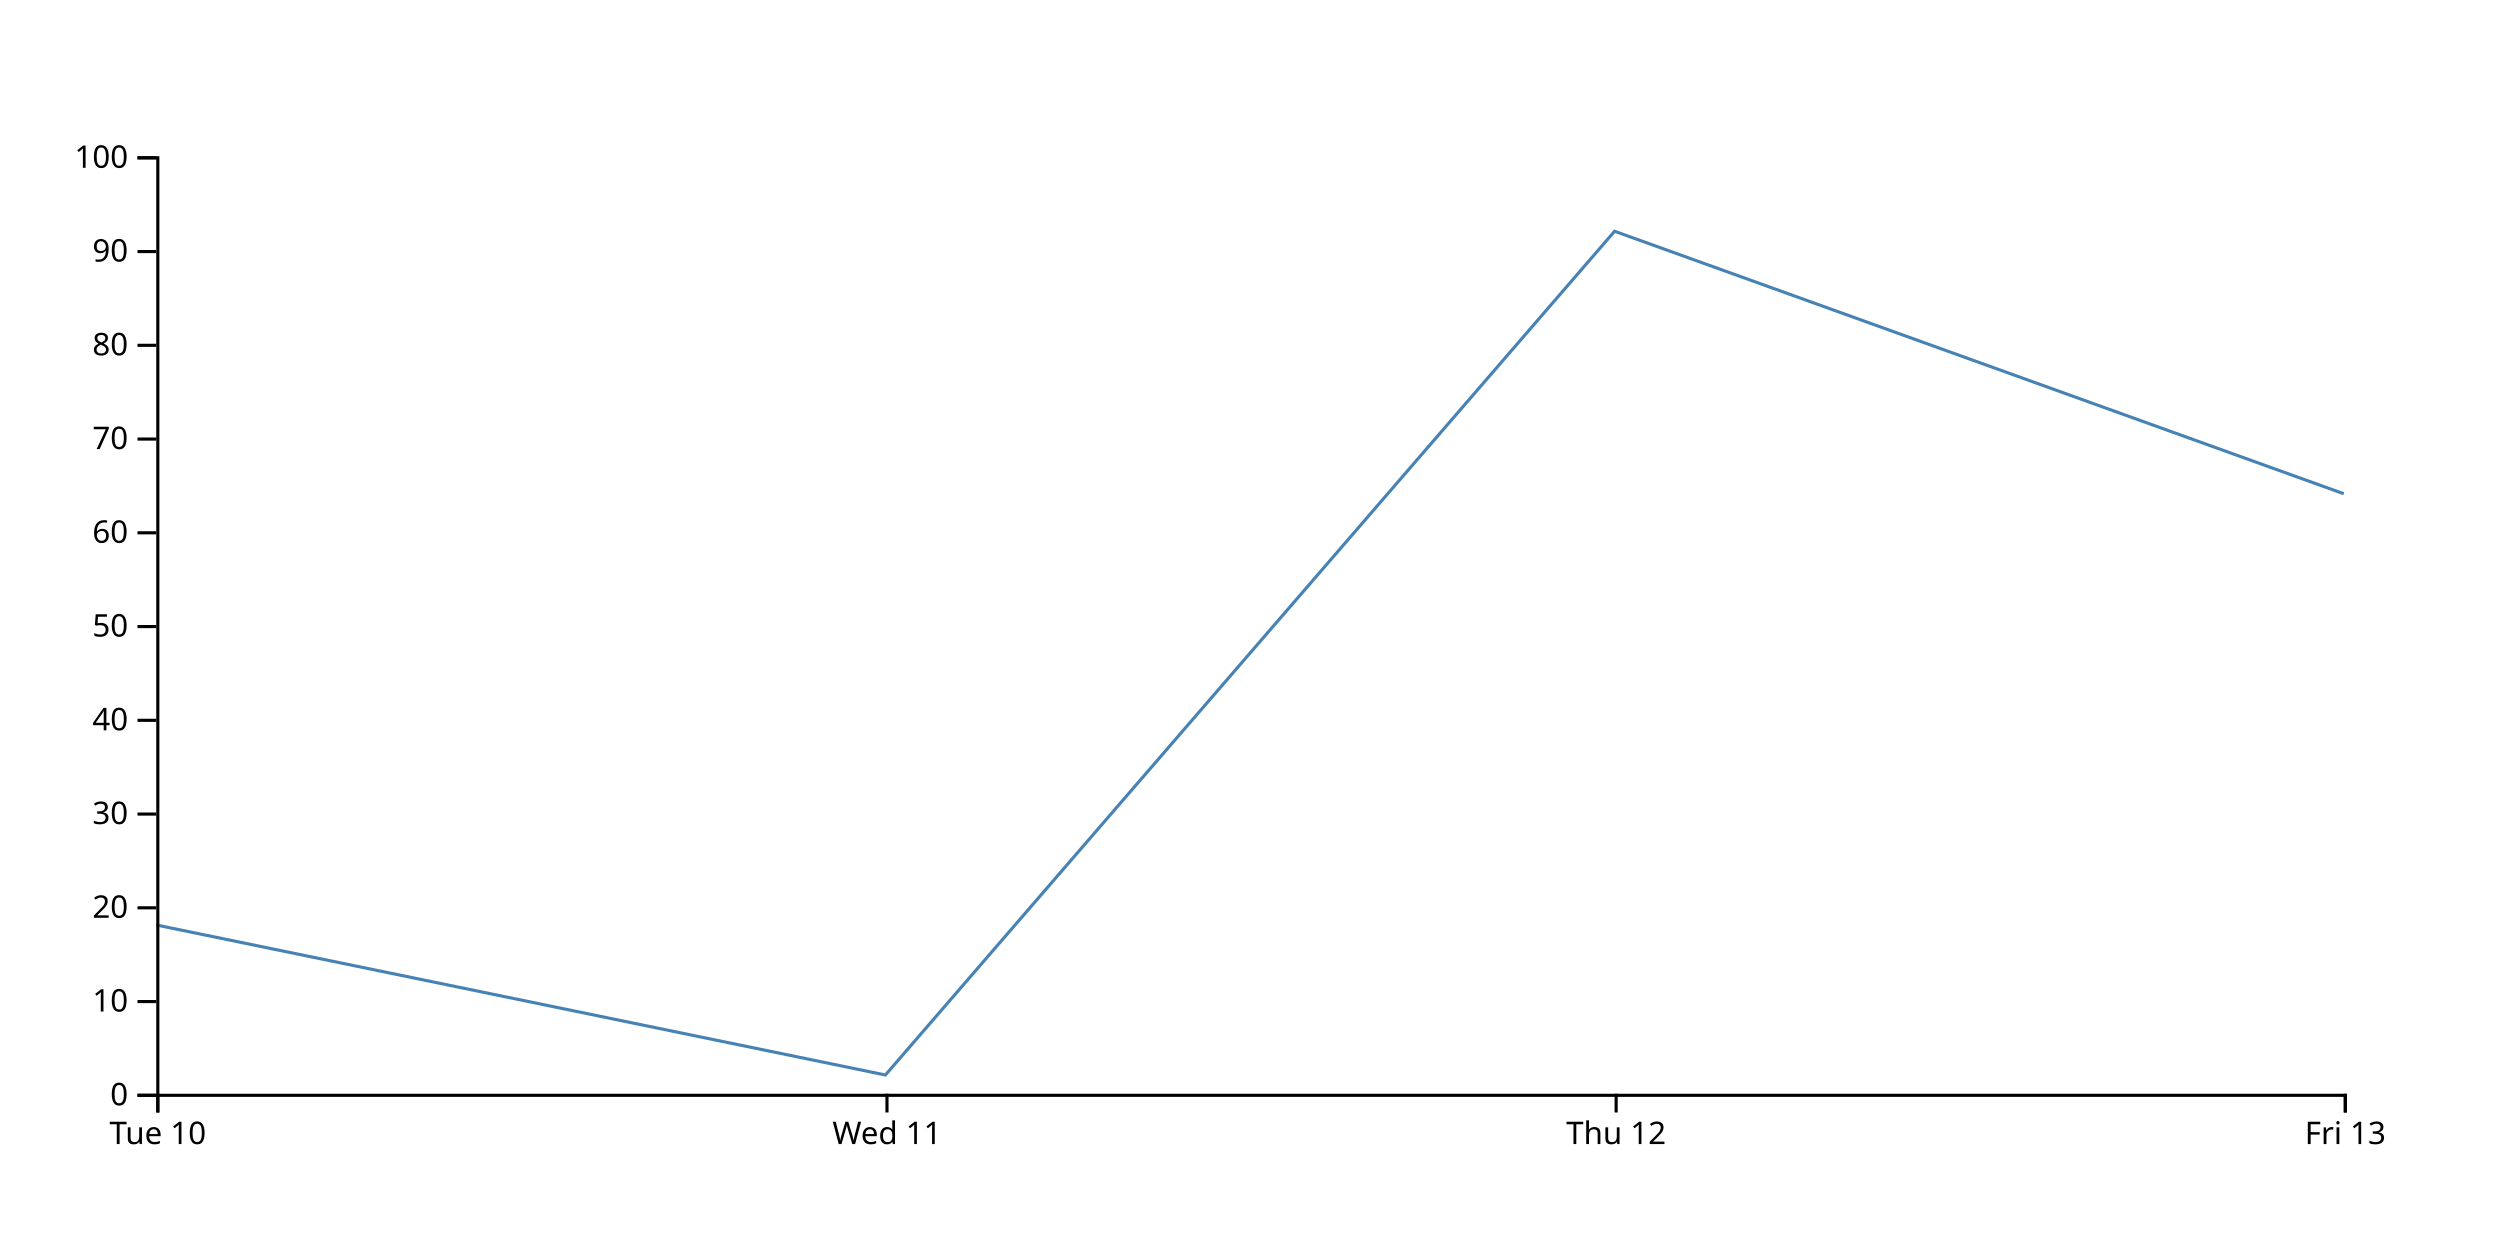
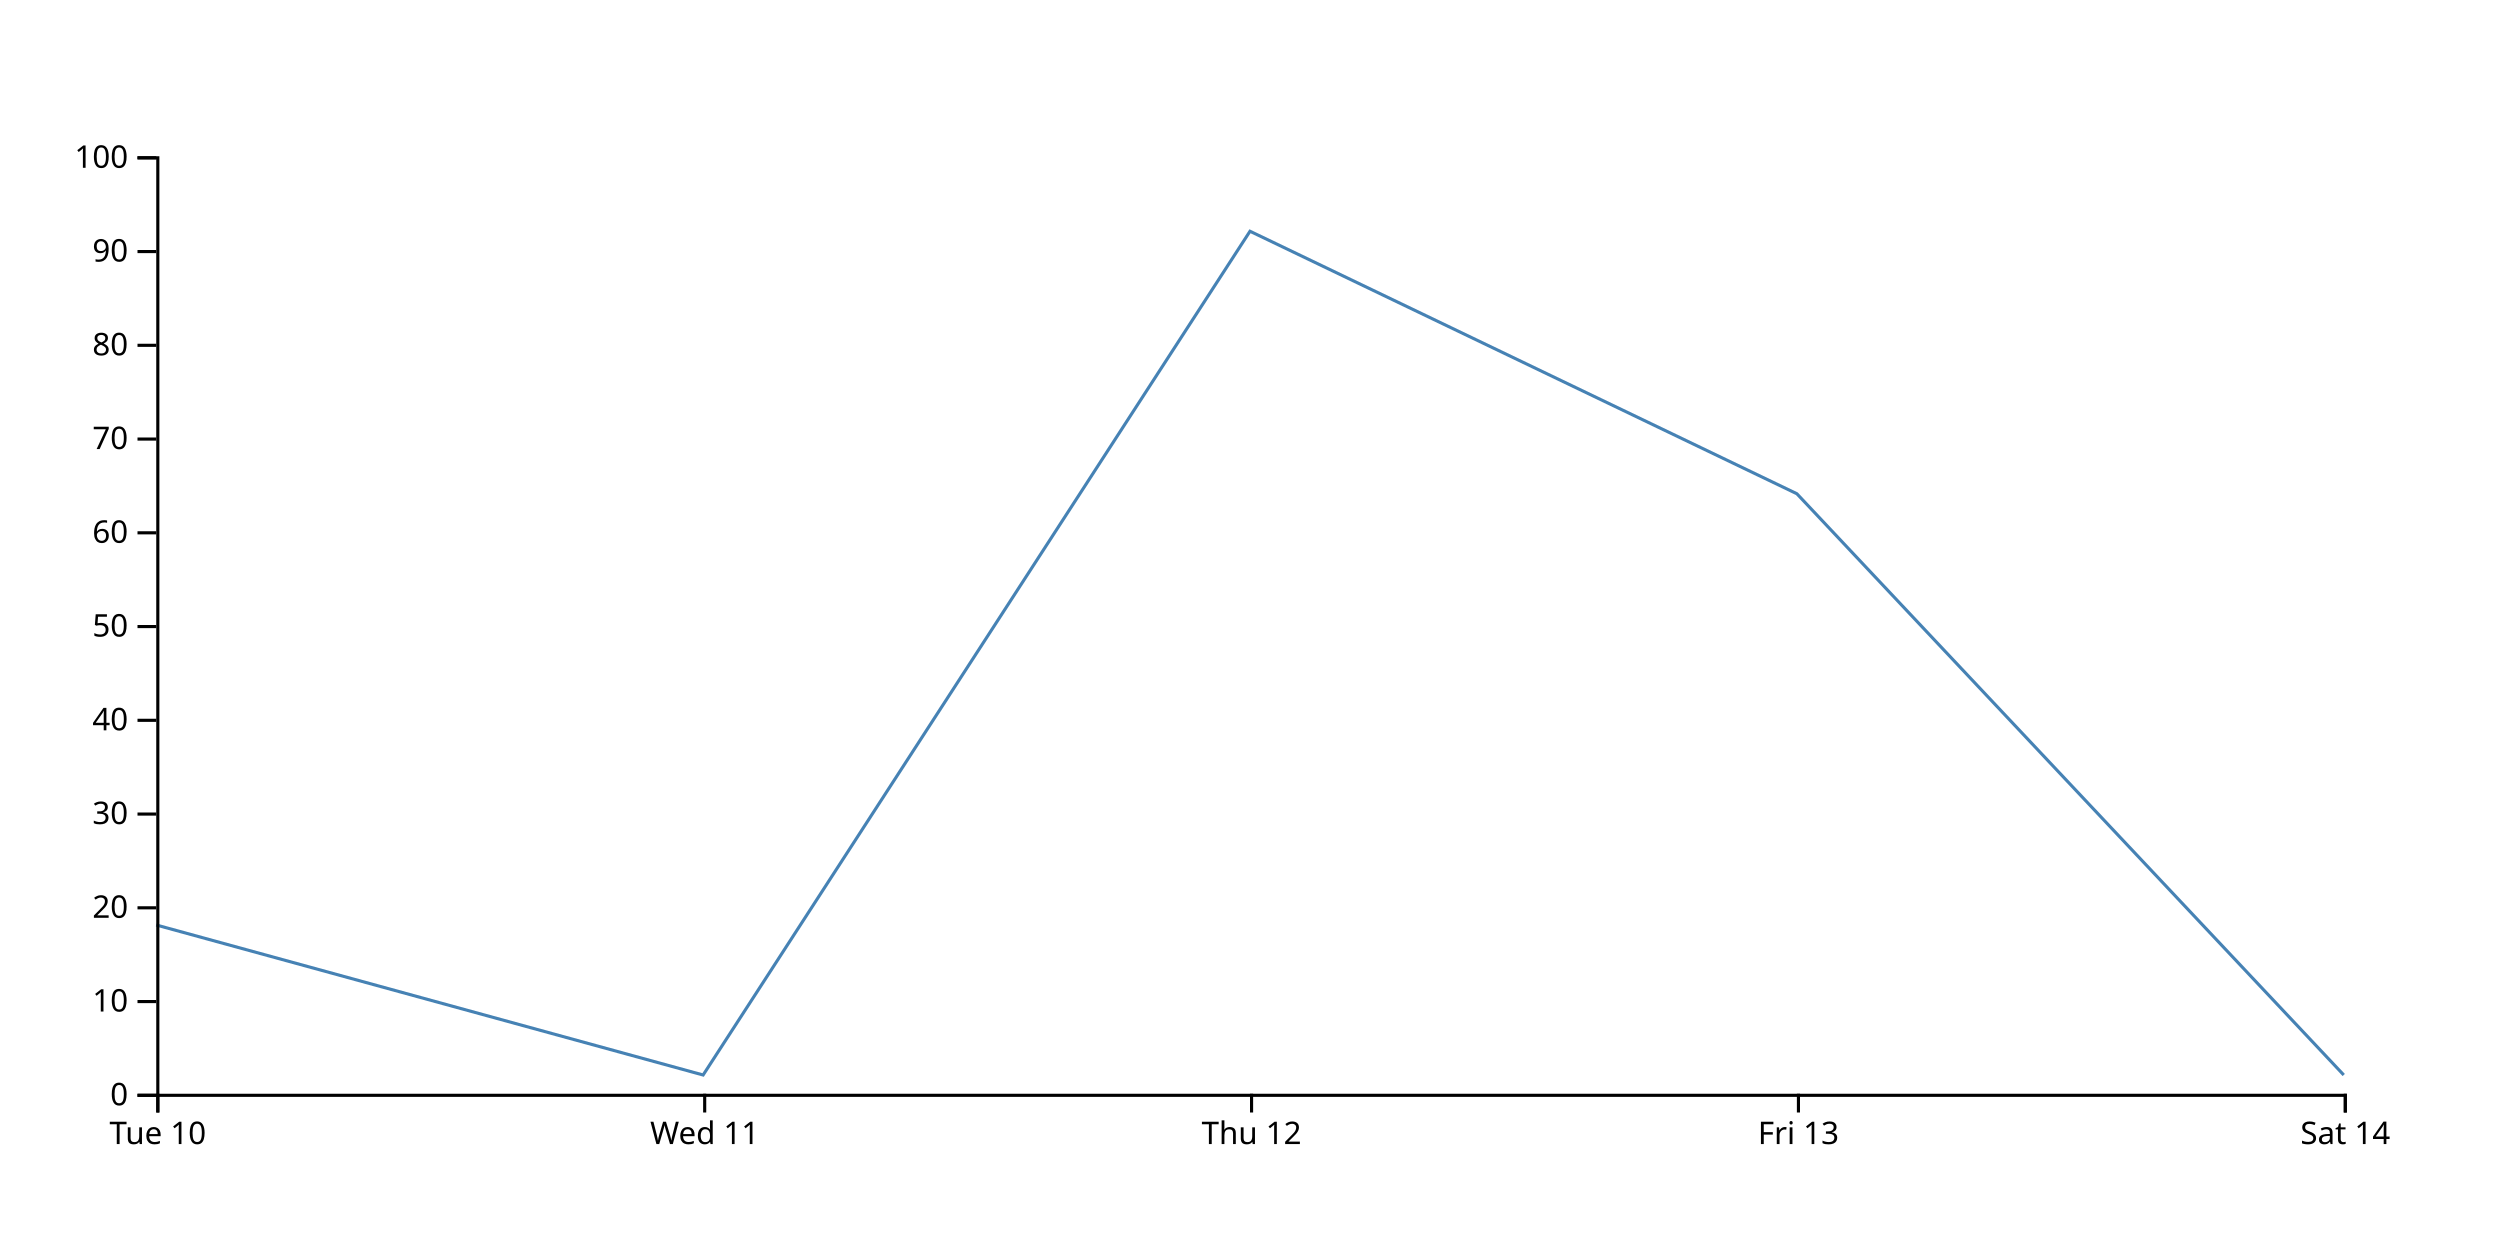
<svg xmlns="http://www.w3.org/2000/svg" width="800" height="400">
-   <path d="M750,158L516.667,74L283.333,344L50,296" fill="none" stroke="steelblue" />
+   <path d="M750,344L575,158L400,74L225,344L50,296" fill="none" stroke="steelblue" />
  <g transform="translate(0,350)" fill="none" font-size="10" font-family="sans-serif" text-anchor="middle">
    <path class="domain" stroke="currentColor" d="M50.5,6V0.5H750.5V6" />
    <g class="tick" opacity="1" transform="translate(50.5,0)">
      <line stroke="currentColor" y2="6" />
      <text fill="currentColor" y="9" dy="0.71em">Tue 10</text>
    </g>
-     <g class="tick" opacity="1" transform="translate(283.8333,0)">
+     <g class="tick" opacity="1" transform="translate(225.5,0)">
      <line stroke="currentColor" y2="6" />
      <text fill="currentColor" y="9" dy="0.71em">Wed 11</text>
    </g>
-     <g class="tick" opacity="1" transform="translate(517.1667,0)">
+     <g class="tick" opacity="1" transform="translate(400.5,0)">
      <line stroke="currentColor" y2="6" />
      <text fill="currentColor" y="9" dy="0.71em">Thu 12</text>
    </g>
+     <g class="tick" opacity="1" transform="translate(575.5,0)">
+       <line stroke="currentColor" y2="6" />
+       <text fill="currentColor" y="9" dy="0.71em">Fri 13</text>
+     </g>
    <g class="tick" opacity="1" transform="translate(750.5,0)">
      <line stroke="currentColor" y2="6" />
-       <text fill="currentColor" y="9" dy="0.71em">Fri 13</text>
+       <text fill="currentColor" y="9" dy="0.71em">Sat 14</text>
    </g>
  </g>
  <g transform="translate(50,0)" fill="none" font-size="10" font-family="sans-serif" text-anchor="end">
    <path class="domain" stroke="currentColor" d="M-6,350.5H0.5V50.5H-6" />
    <g class="tick" opacity="1" transform="translate(0,350.5)">
      <line stroke="currentColor" x2="-6" />
      <text fill="currentColor" x="-9" dy="0.32em">0</text>
    </g>
    <g class="tick" opacity="1" transform="translate(0,320.5)">
      <line stroke="currentColor" x2="-6" />
      <text fill="currentColor" x="-9" dy="0.32em">10</text>
    </g>
    <g class="tick" opacity="1" transform="translate(0,290.5)">
      <line stroke="currentColor" x2="-6" />
      <text fill="currentColor" x="-9" dy="0.32em">20</text>
    </g>
    <g class="tick" opacity="1" transform="translate(0,260.5)">
      <line stroke="currentColor" x2="-6" />
      <text fill="currentColor" x="-9" dy="0.32em">30</text>
    </g>
    <g class="tick" opacity="1" transform="translate(0,230.5)">
      <line stroke="currentColor" x2="-6" />
      <text fill="currentColor" x="-9" dy="0.32em">40</text>
    </g>
    <g class="tick" opacity="1" transform="translate(0,200.5)">
      <line stroke="currentColor" x2="-6" />
      <text fill="currentColor" x="-9" dy="0.32em">50</text>
    </g>
    <g class="tick" opacity="1" transform="translate(0,170.5)">
      <line stroke="currentColor" x2="-6" />
      <text fill="currentColor" x="-9" dy="0.32em">60</text>
    </g>
    <g class="tick" opacity="1" transform="translate(0,140.5)">
      <line stroke="currentColor" x2="-6" />
      <text fill="currentColor" x="-9" dy="0.32em">70</text>
    </g>
    <g class="tick" opacity="1" transform="translate(0,110.5)">
      <line stroke="currentColor" x2="-6" />
      <text fill="currentColor" x="-9" dy="0.32em">80</text>
    </g>
    <g class="tick" opacity="1" transform="translate(0,80.5)">
      <line stroke="currentColor" x2="-6" />
      <text fill="currentColor" x="-9" dy="0.32em">90</text>
    </g>
    <g class="tick" opacity="1" transform="translate(0,50.5)">
      <line stroke="currentColor" x2="-6" />
      <text fill="currentColor" x="-9" dy="0.32em">100</text>
    </g>
  </g>
</svg>
